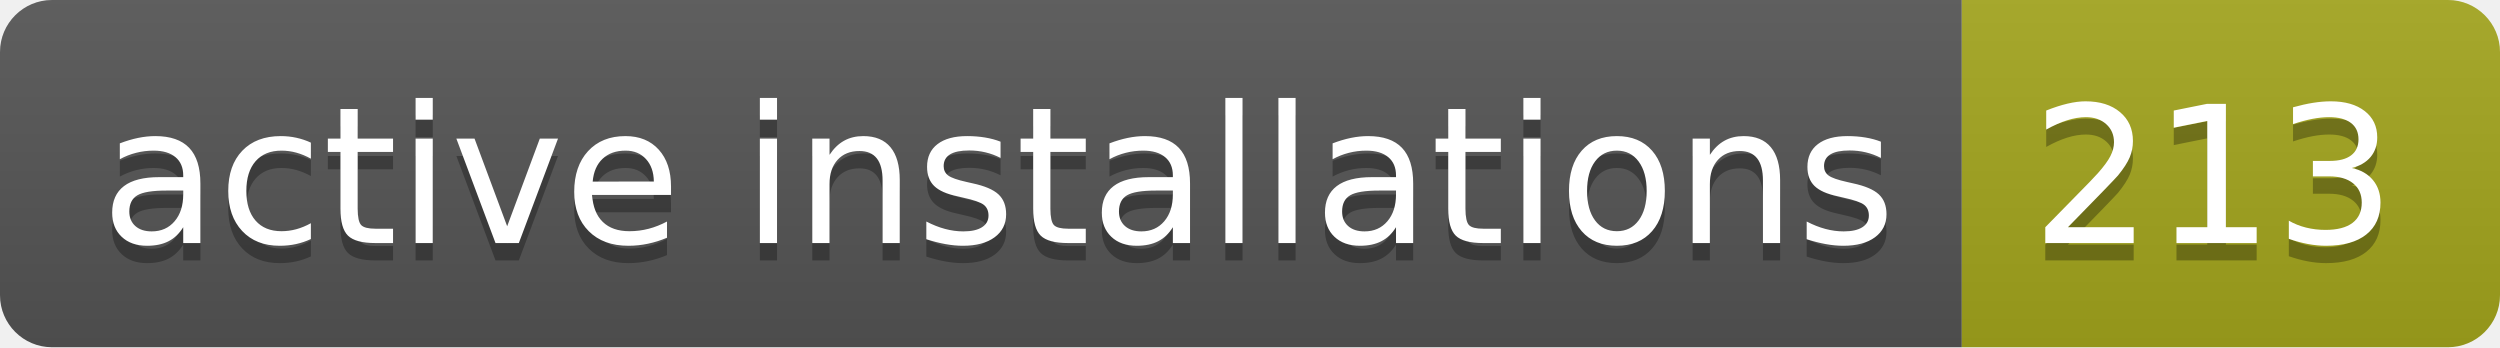
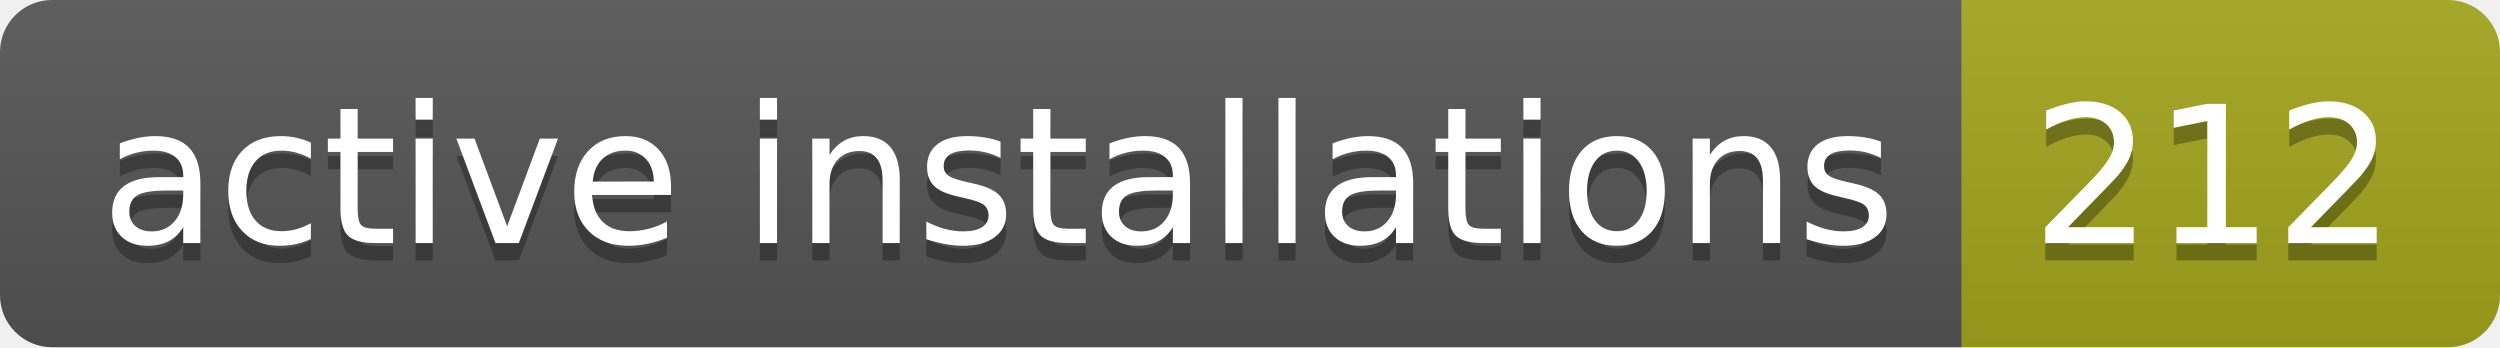
- <svg xmlns="http://www.w3.org/2000/svg" width="144" height="20" role="img" aria-label="active installations: 213">
+ <svg xmlns="http://www.w3.org/2000/svg" width="144" height="20" role="img" aria-label="active installations: 212">
  <linearGradient id="s" x2="0" y2="100%">
    <stop offset="0" stop-color="#bbb" stop-opacity=".1" />
    <stop offset="1" stop-opacity=".1" />
  </linearGradient>
  <clipPath id="r">
    <rect width="144" height="20" rx="3" fill="#fff" />
  </clipPath>
  <g clip-path="url(#r)">
    <rect width="113" height="20" fill="#555" />
    <rect x="113" width="31" height="20" fill="#a4a61d" />
    <rect width="144" height="20" fill="url(#s)" />
  </g>
  <g fill="#fff" text-anchor="middle" font-family="Verdana,Geneva,DejaVu Sans,sans-serif" text-rendering="geometricPrecision" font-size="110">
    <text aria-hidden="true" x="575" y="150" fill="#010101" fill-opacity=".3" transform="scale(.1)" textLength="1030">active installations</text>
    <text x="575" y="140" transform="scale(.1)" fill="#fff" textLength="1030">active installations</text>
-     <text aria-hidden="true" x="1275" y="150" fill="#010101" fill-opacity=".3" transform="scale(.1)" textLength="210">213</text>
-     <text x="1275" y="140" transform="scale(.1)" fill="#fff" textLength="210">213</text>
+     <text aria-hidden="true" x="1275" y="150" fill="#010101" fill-opacity=".3" transform="scale(.1)" textLength="210">212</text>
+     <text x="1275" y="140" transform="scale(.1)" fill="#fff" textLength="210">212</text>
  </g>
</svg>
